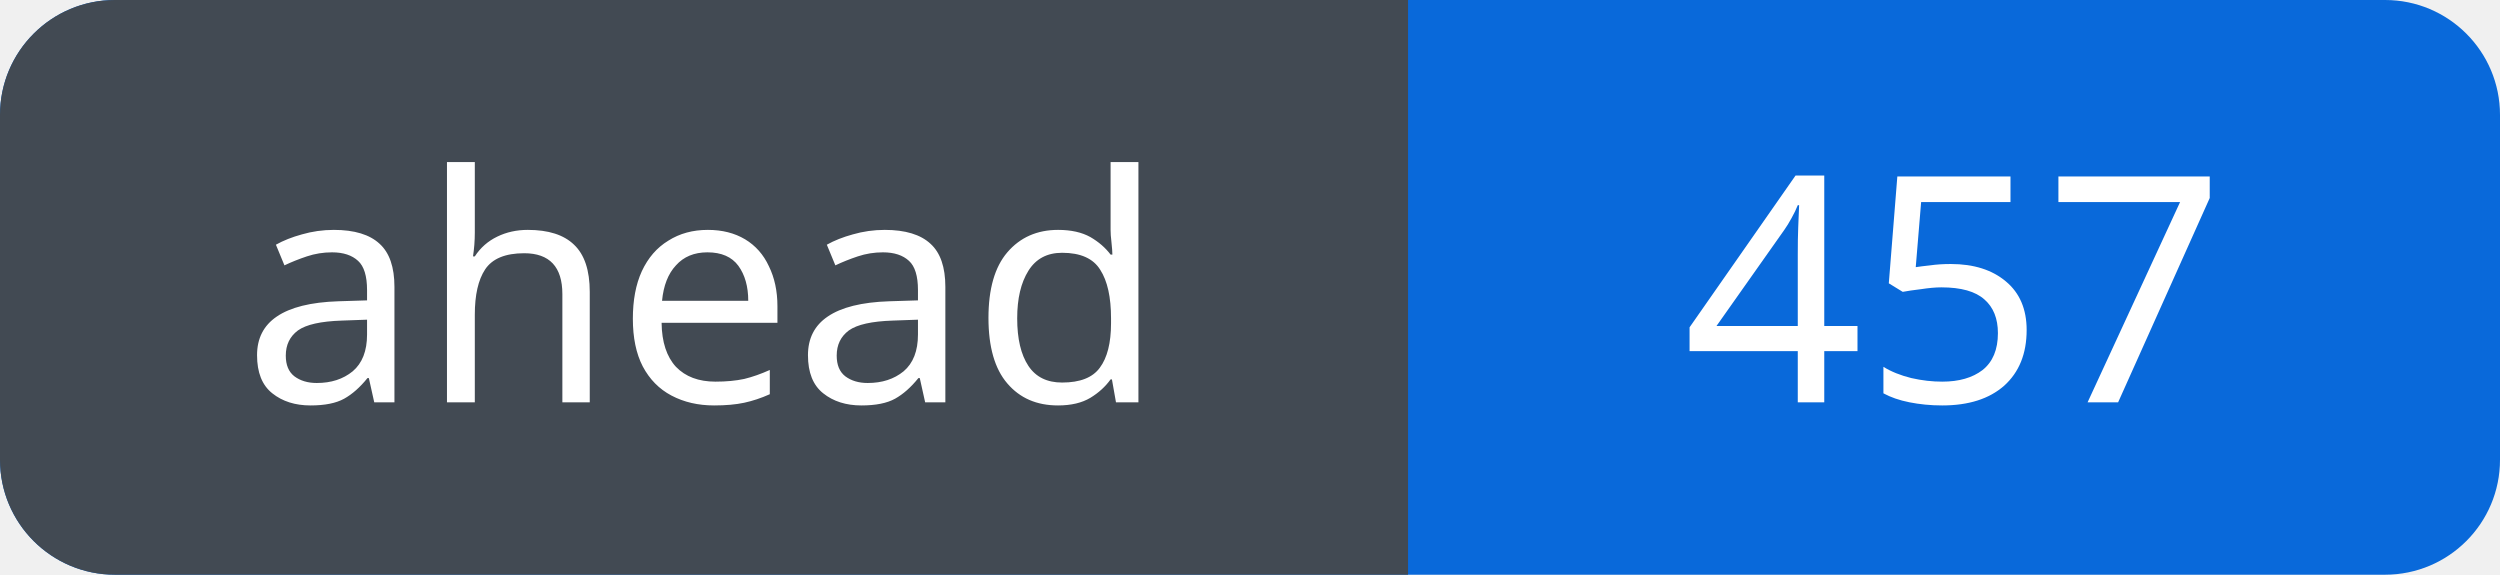
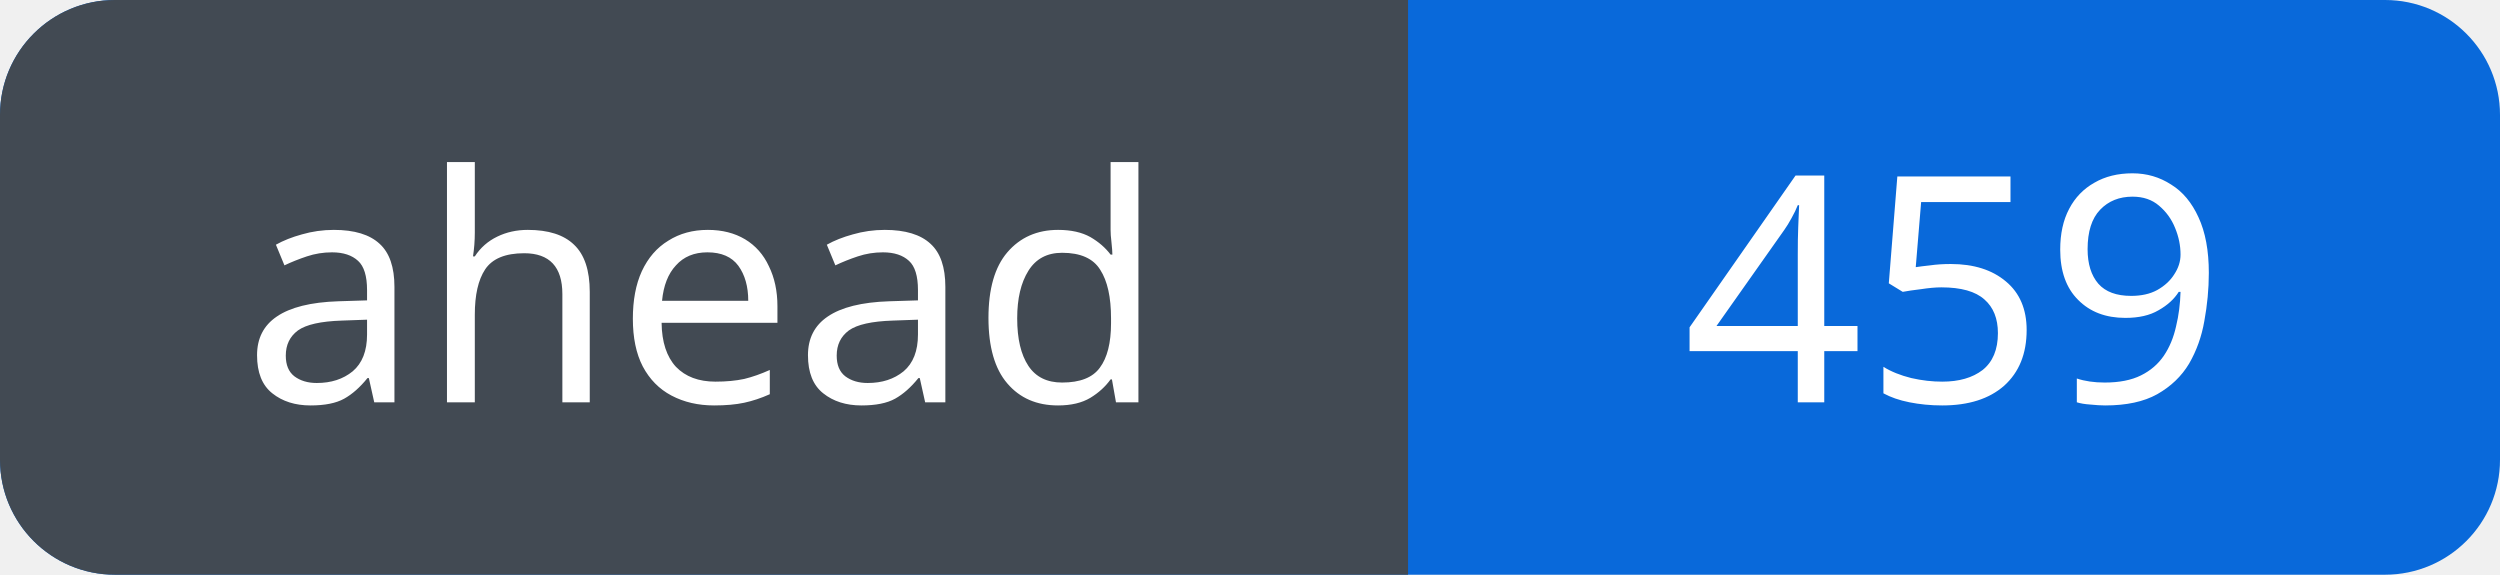
<svg xmlns="http://www.w3.org/2000/svg" width="87" height="20" viewBox="0 0 87 20" role="img" aria-labelledby="title">
  <defs>
    <clipPath id="badge">
      <rect width="87" height="20" rx="4" />
    </clipPath>
  </defs>
  <g clip-path="url(#badge)">
    <rect width="87" height="20" fill="#0969da" />
    <rect width="49" height="20" fill="#424a53" />
  </g>
  <g fill="#fff" font-family="Verdana, sans-serif" font-size="11" text-anchor="middle">
    <text x="24.5" y="14">ahead</text>
-     <text x="68.0" y="14">457</text>
+     <text x="68.0" y="14">459</text>
  </g>
</svg>
